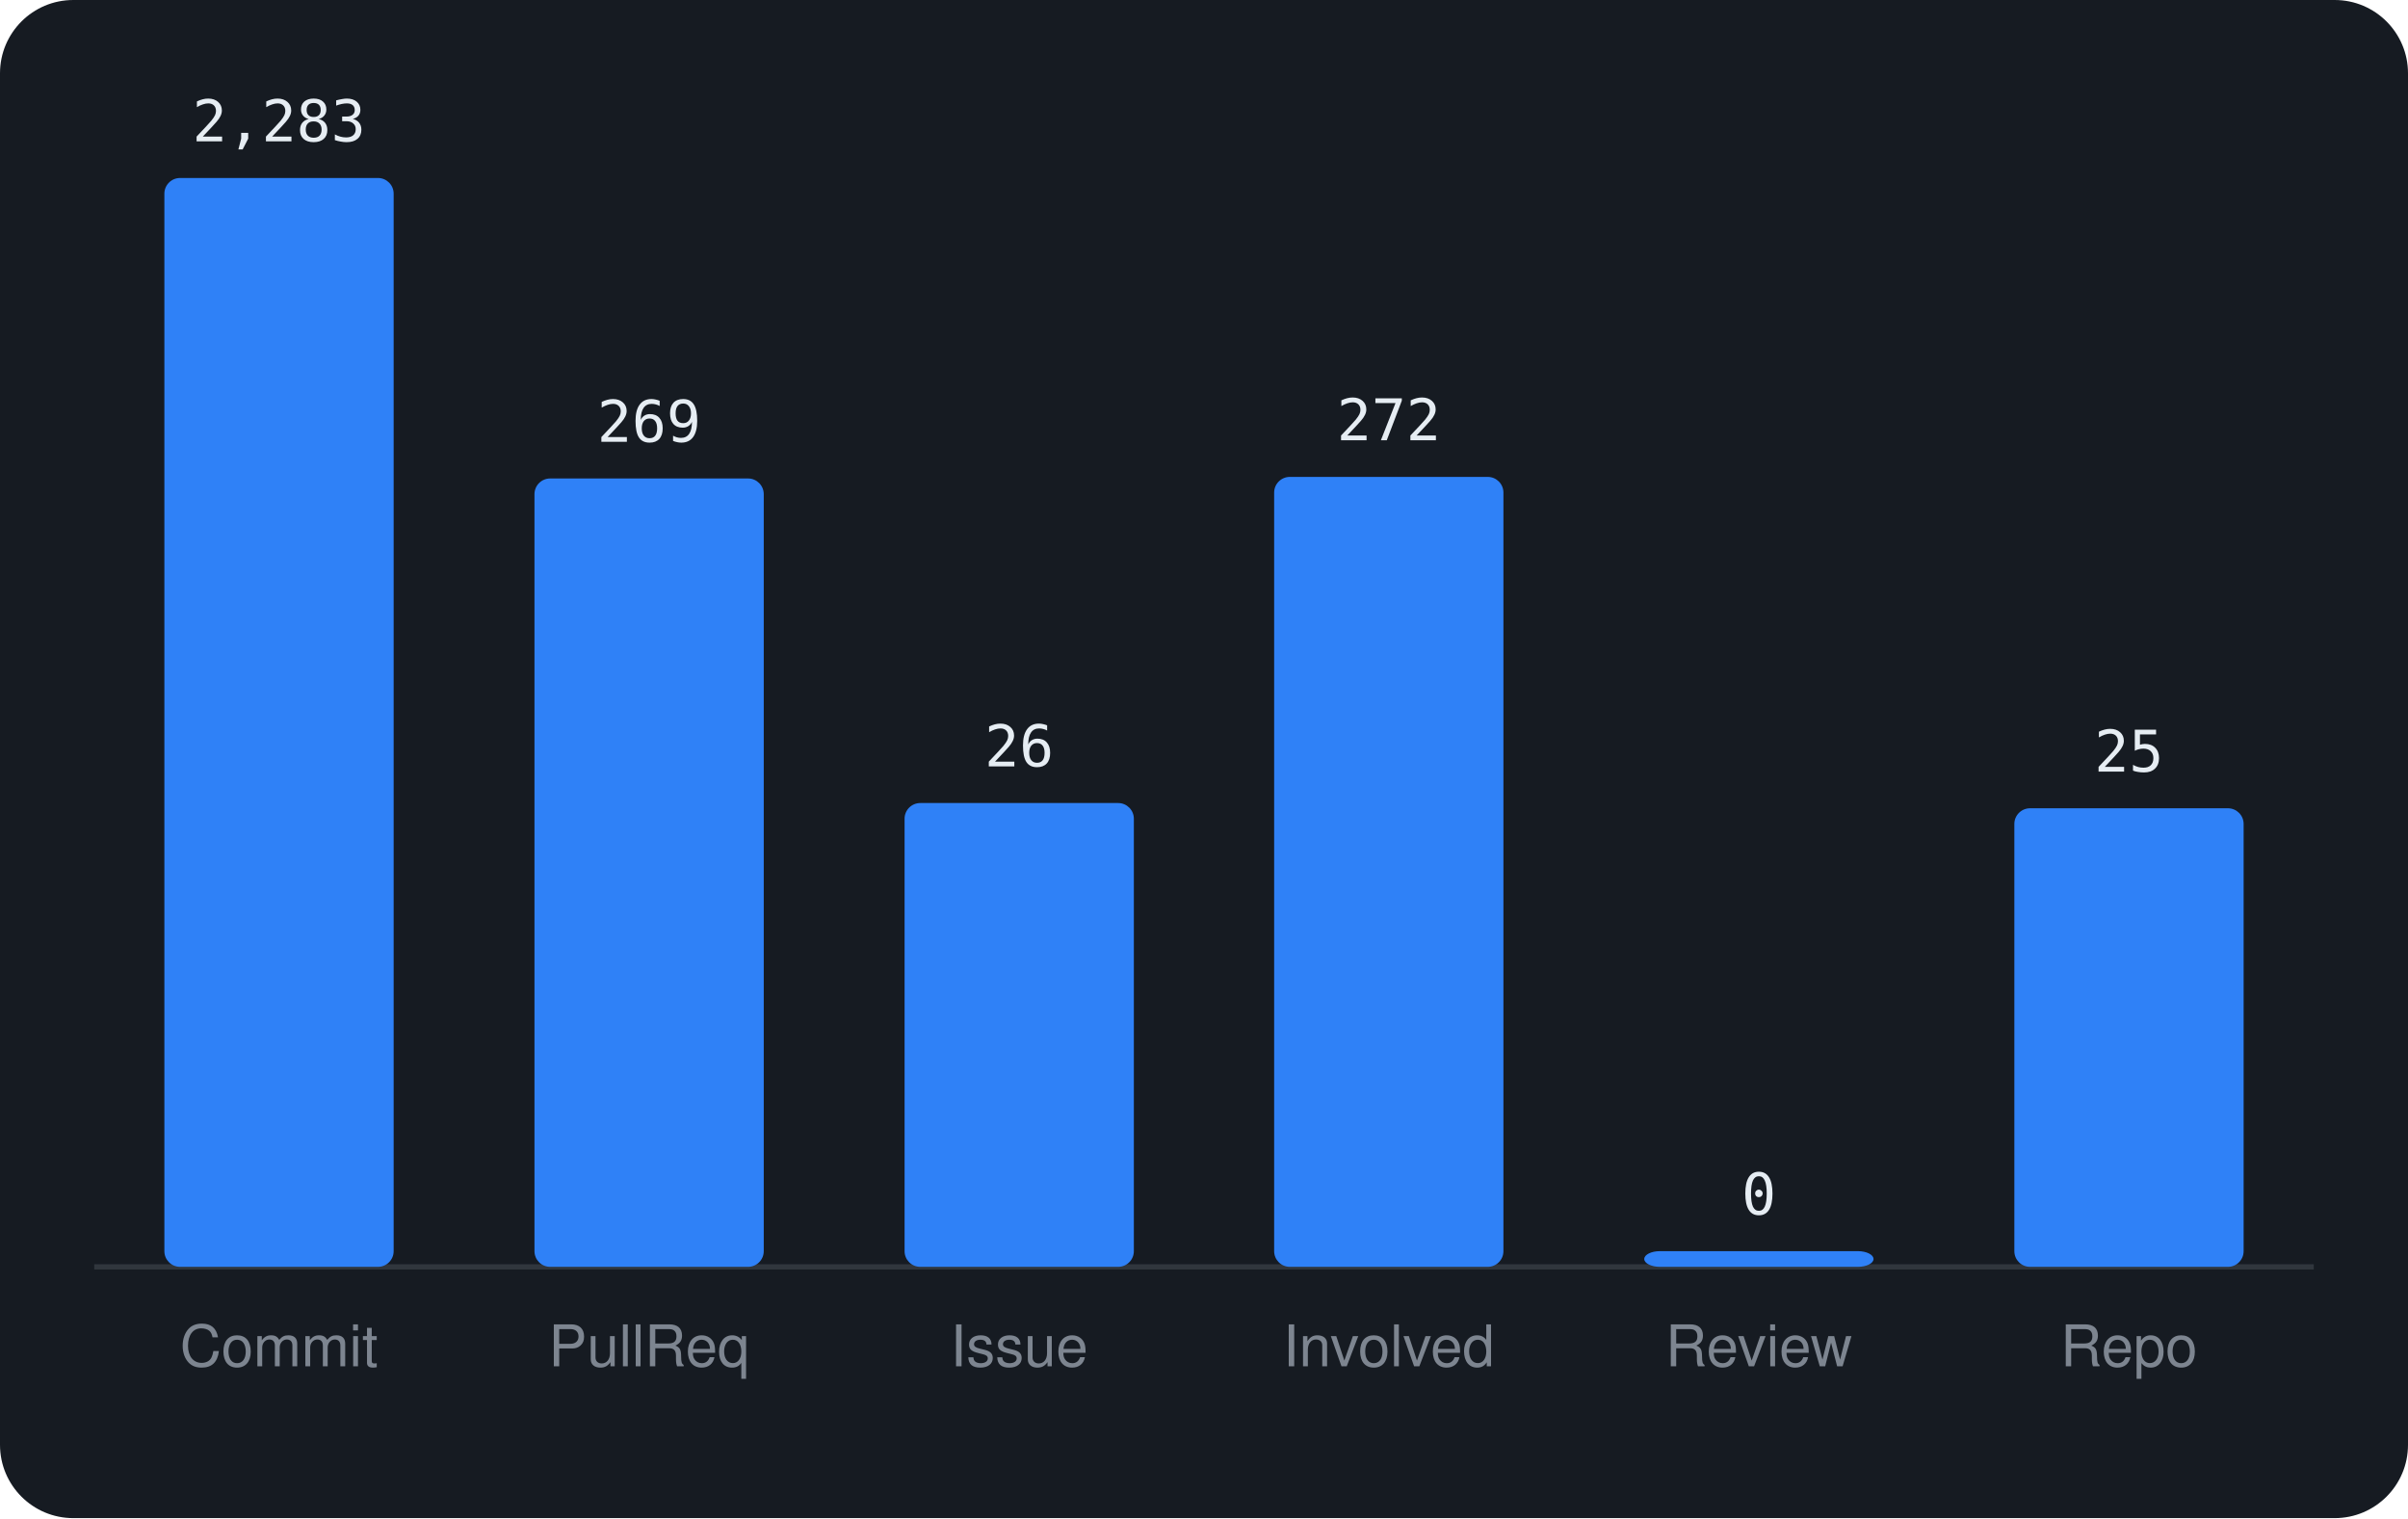
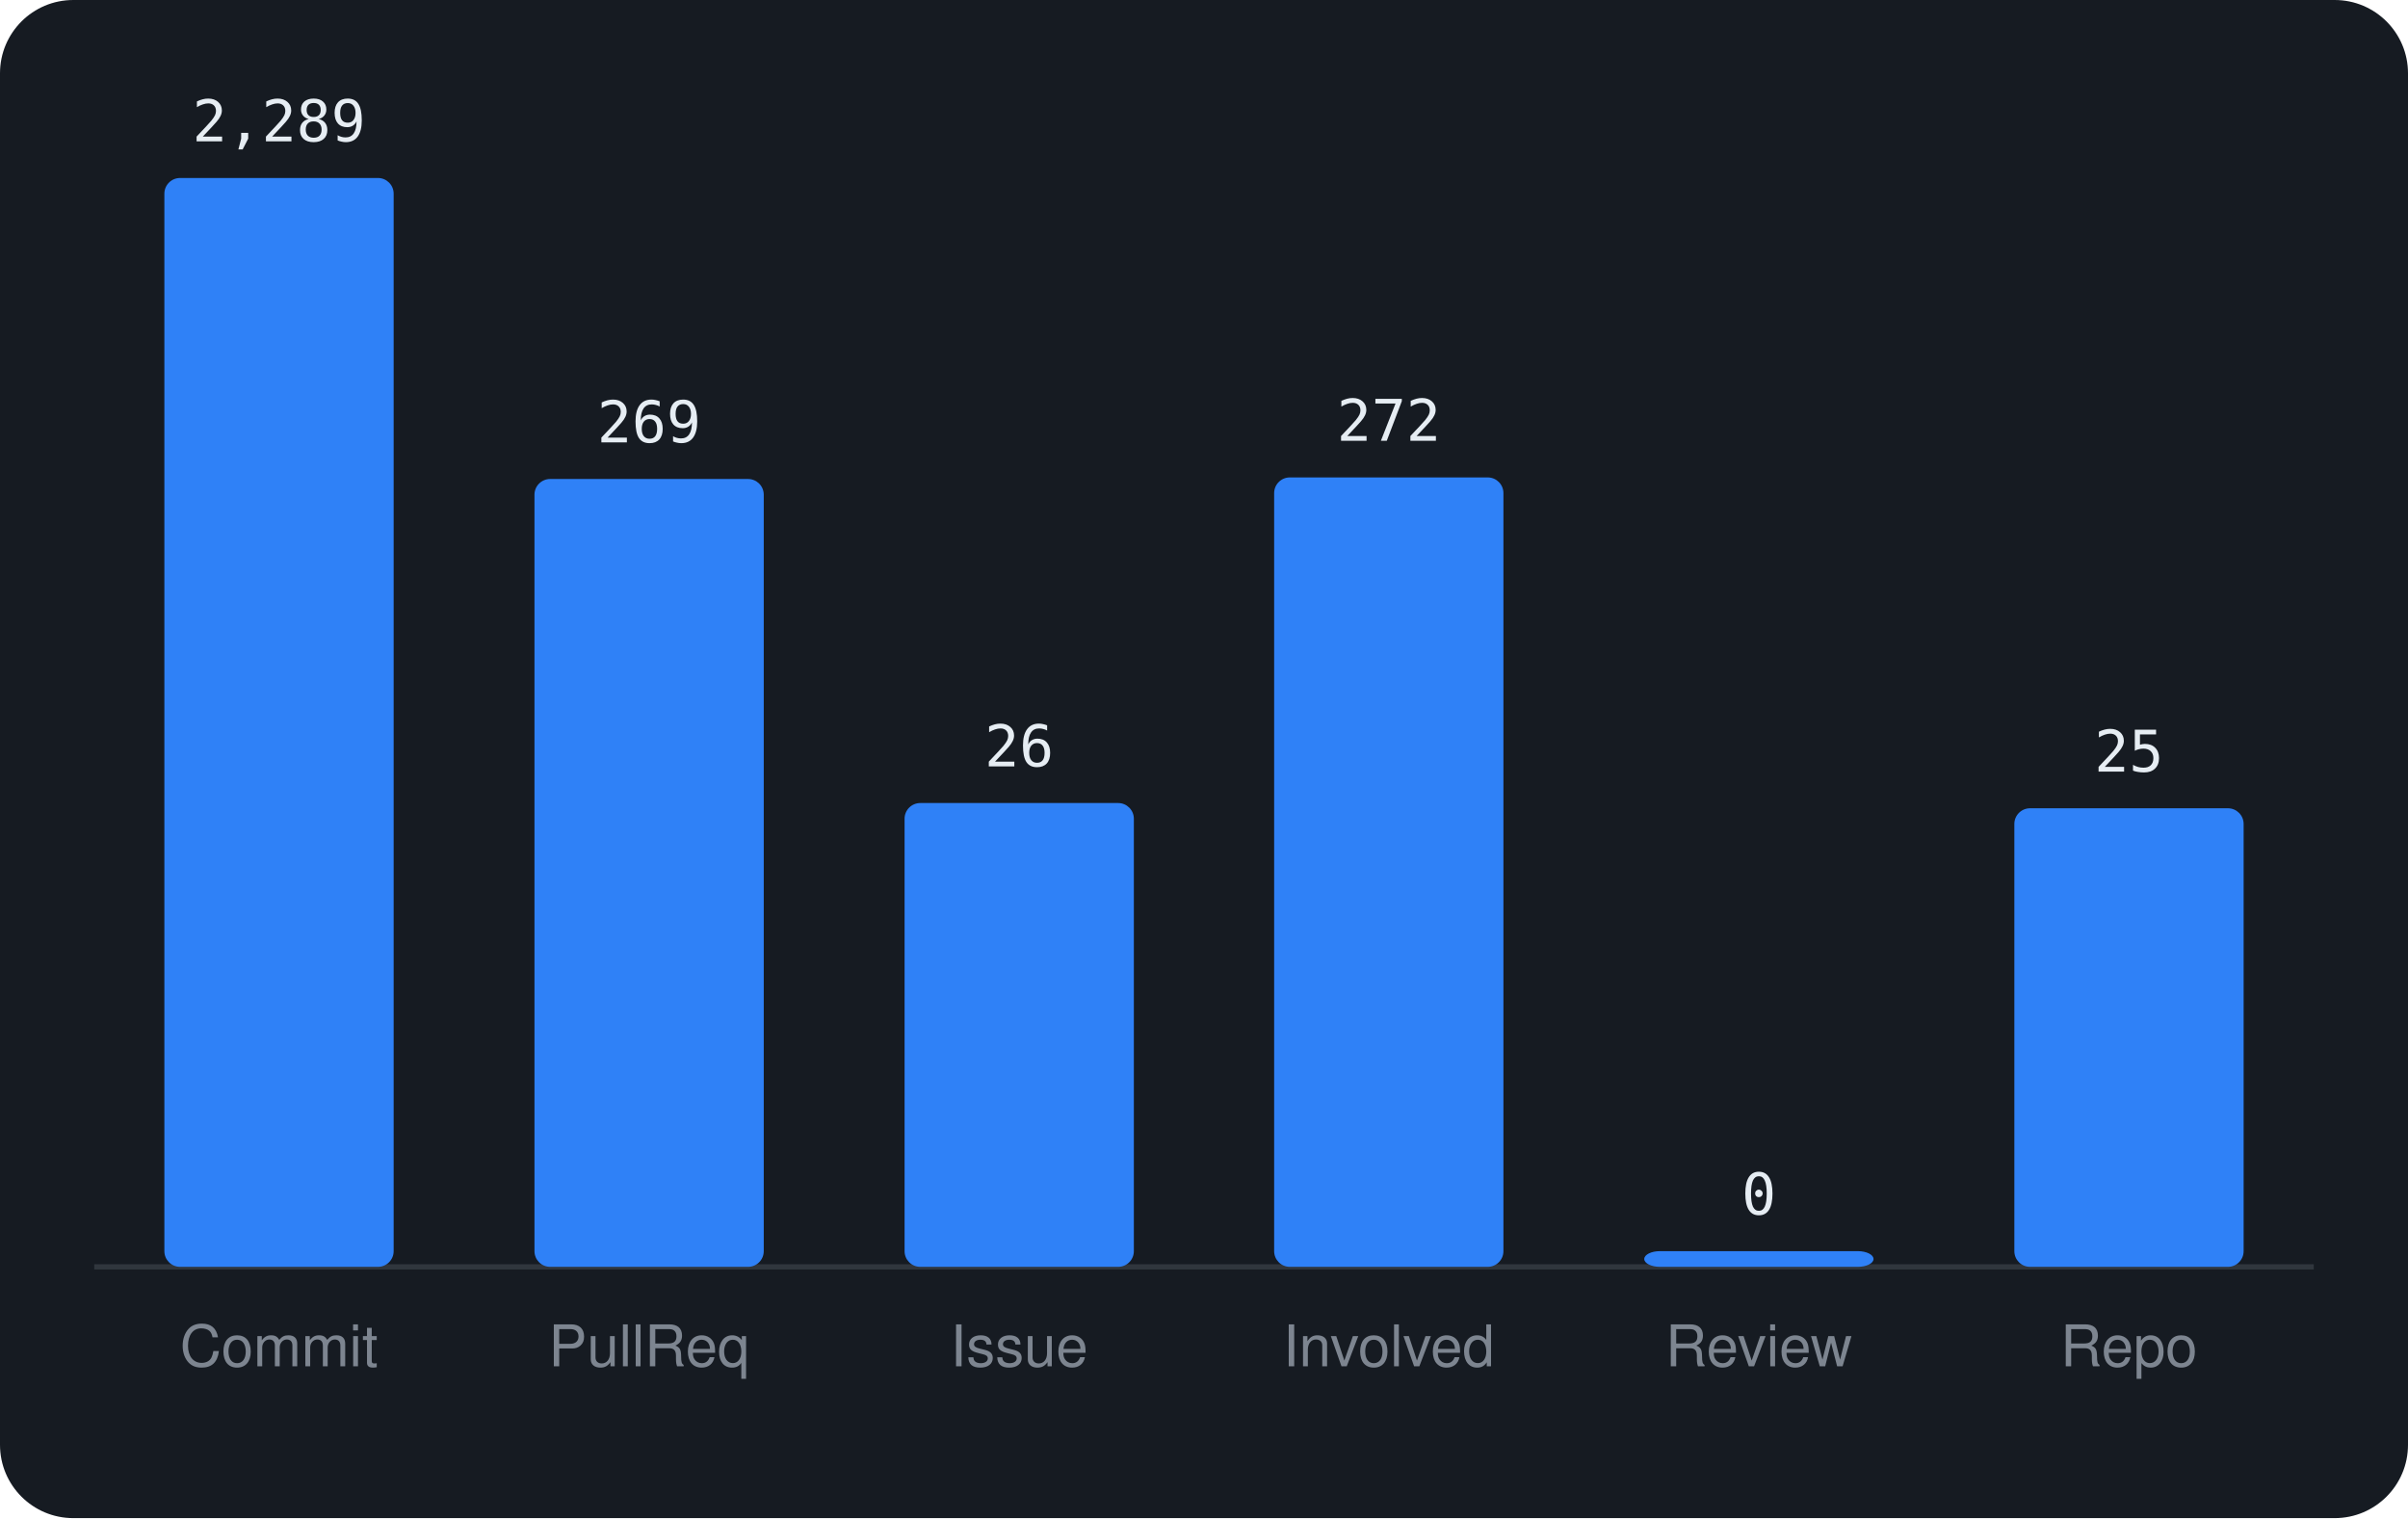
<svg xmlns="http://www.w3.org/2000/svg" viewBox="0 0 460 290" width="460" height="290" font-family="-apple-system,BlinkMacSystemFont,'Segoe UI',Helvetica,Arial,sans-serif">
  <rect width="460" height="290" rx="14" fill="#161b22" />
  <line x1="18" y1="242" x2="442" y2="242" stroke="#30363d" />
  <rect x="31.4" y="34.0" width="43.8" height="208.0" rx="3" fill="#2f81f7" />
-   <text x="53.3" y="27.0" text-anchor="middle" font-size="11" font-family="monospace" fill="#e6edf3">2,283</text>
+   <text x="53.3" y="27.0" text-anchor="middle" font-size="11" font-family="monospace" fill="#e6edf3">2,289</text>
  <text x="53.3" y="261" text-anchor="middle" font-size="11" fill="#7d8590">Commit</text>
-   <rect x="102.1" y="91.4" width="43.8" height="150.6" rx="3" fill="#2f81f7" />
-   <text x="124.0" y="84.4" text-anchor="middle" font-size="11" font-family="monospace" fill="#e6edf3">269</text>
+   <rect x="102.1" y="91.5" width="43.8" height="150.5" rx="3" fill="#2f81f7" />
+   <text x="124.0" y="84.5" text-anchor="middle" font-size="11" font-family="monospace" fill="#e6edf3">269</text>
  <text x="124.0" y="261" text-anchor="middle" font-size="11" fill="#7d8590">PullReq</text>
  <rect x="172.8" y="153.4" width="43.8" height="88.6" rx="3" fill="#2f81f7" />
  <text x="194.7" y="146.4" text-anchor="middle" font-size="11" font-family="monospace" fill="#e6edf3">26</text>
  <text x="194.7" y="261" text-anchor="middle" font-size="11" fill="#7d8590">Issue</text>
-   <rect x="243.4" y="91.1" width="43.8" height="150.9" rx="3" fill="#2f81f7" />
-   <text x="265.3" y="84.1" text-anchor="middle" font-size="11" font-family="monospace" fill="#e6edf3">272</text>
+   <rect x="243.4" y="91.2" width="43.8" height="150.8" rx="3" fill="#2f81f7" />
+   <text x="265.3" y="84.2" text-anchor="middle" font-size="11" font-family="monospace" fill="#e6edf3">272</text>
  <text x="265.3" y="261" text-anchor="middle" font-size="11" fill="#7d8590">Involved</text>
  <rect x="314.1" y="239.0" width="43.8" height="3.0" rx="3" fill="#2f81f7" />
  <text x="336.0" y="232.0" text-anchor="middle" font-size="11" font-family="monospace" fill="#e6edf3">0</text>
  <text x="336.0" y="261" text-anchor="middle" font-size="11" fill="#7d8590">Review</text>
  <rect x="384.8" y="154.4" width="43.8" height="87.6" rx="3" fill="#2f81f7" />
  <text x="406.7" y="147.4" text-anchor="middle" font-size="11" font-family="monospace" fill="#e6edf3">25</text>
  <text x="406.7" y="261" text-anchor="middle" font-size="11" fill="#7d8590">Repo</text>
</svg>
